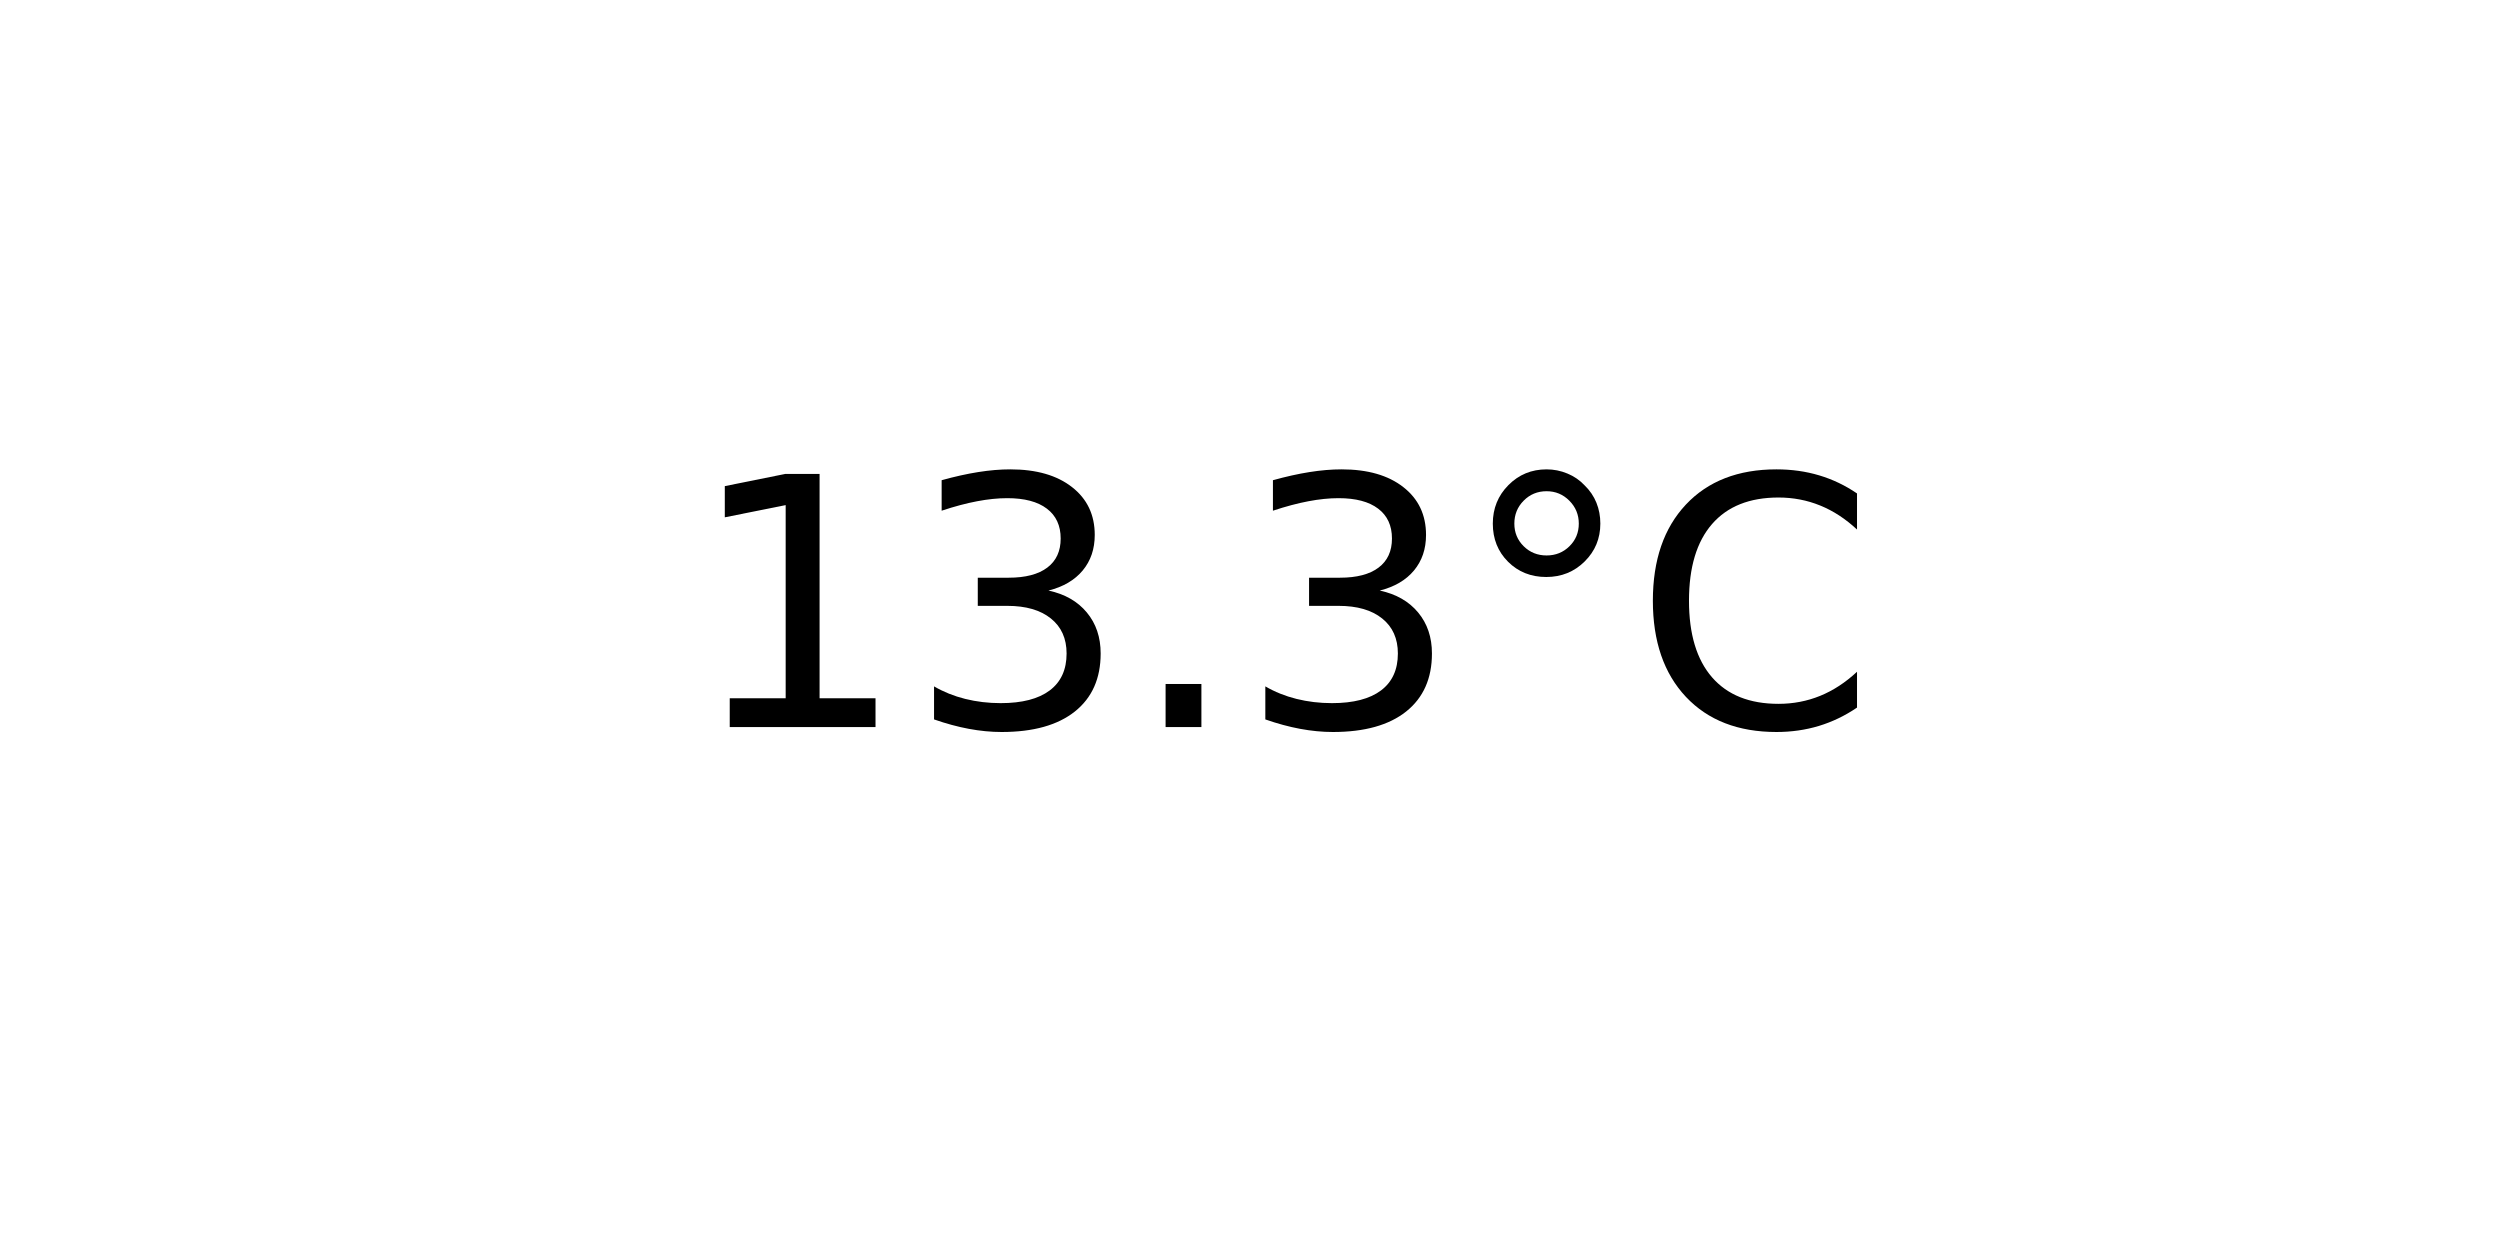
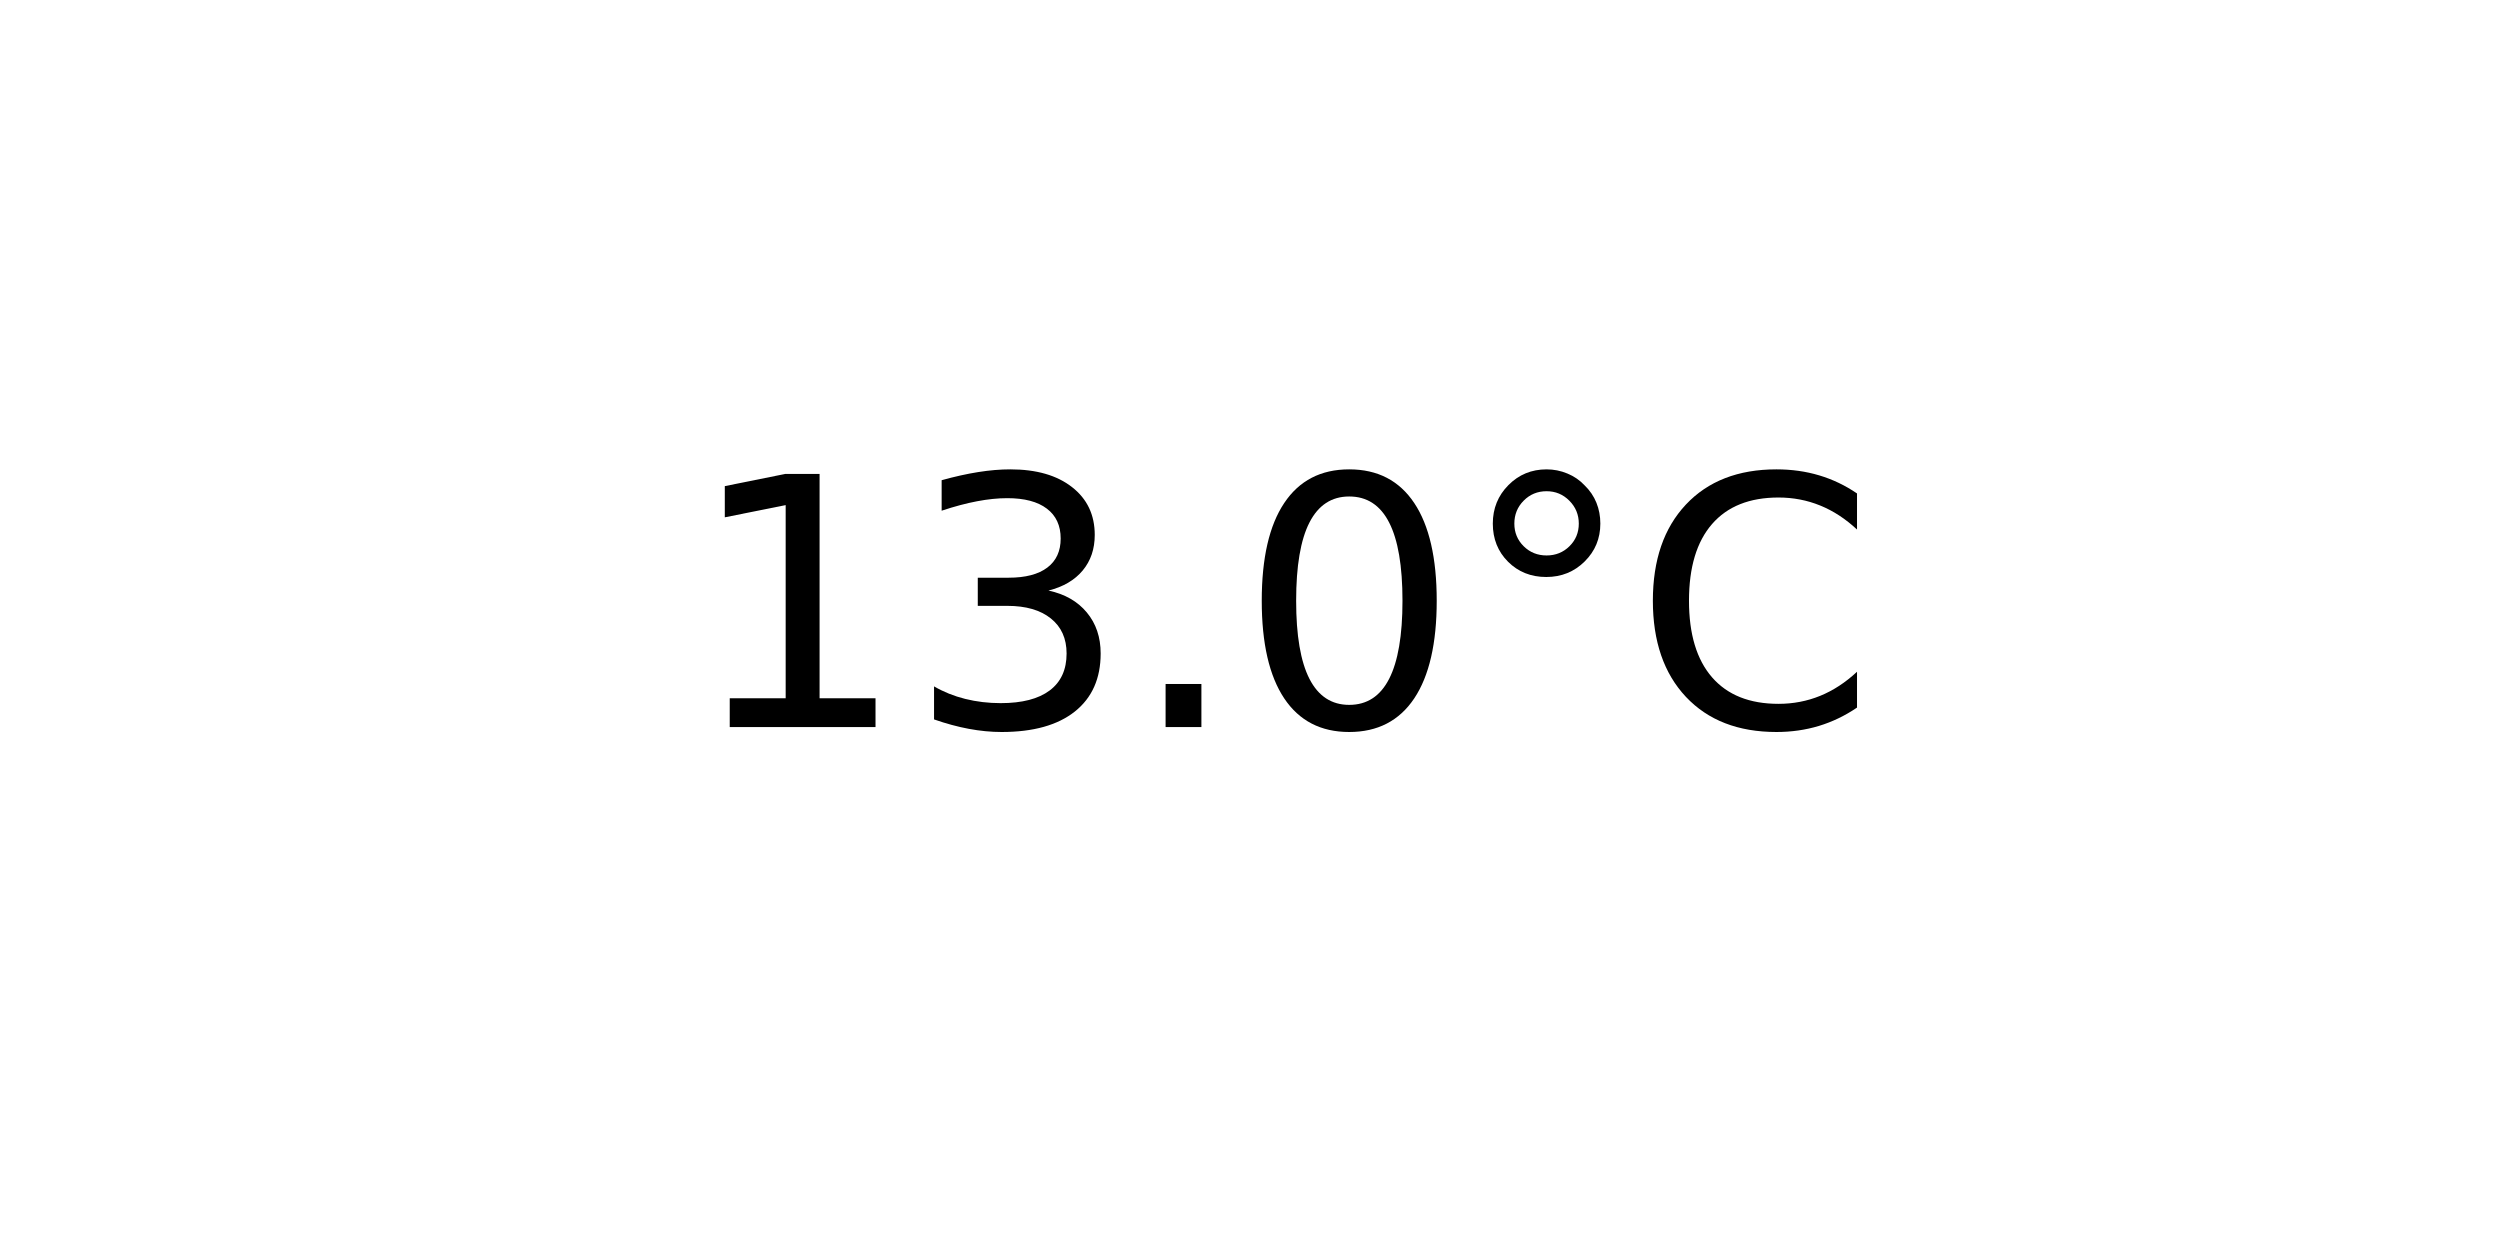
<svg xmlns="http://www.w3.org/2000/svg" xmlns:xlink="http://www.w3.org/1999/xlink" width="72pt" height="36pt" viewBox="0 0 72 36" version="1.1">
  <defs>
    <style type="text/css">*{stroke-linejoin: round; stroke-linecap: butt}</style>
  </defs>
  <g id="figure_1">
    <g id="axes_1">
      <g id="text_1">
        <g transform="translate(19.77578 20.93937) scale(0.1 -0.1)">
          <defs>
            <path id="DejaVuSans-31" d="M 794 531  L 1825 531  L 1825 4091  L 703 3866  L 703 4441  L 1819 4666  L 2450 4666  L 2450 531  L 3481 531  L 3481 0  L 794 0  L 794 531  z " transform="scale(0.015625)" />
            <path id="DejaVuSans-33" d="M 2597 2516  Q 3050 2419 3304 2112  Q 3559 1806 3559 1356  Q 3559 666 3084 287  Q 2609 -91 1734 -91  Q 1441 -91 1130 -33  Q 819 25 488 141  L 488 750  Q 750 597 1062 519  Q 1375 441 1716 441  Q 2309 441 2620 675  Q 2931 909 2931 1356  Q 2931 1769 2642 2001  Q 2353 2234 1838 2234  L 1294 2234  L 1294 2753  L 1863 2753  Q 2328 2753 2575 2939  Q 2822 3125 2822 3475  Q 2822 3834 2567 4026  Q 2313 4219 1838 4219  Q 1578 4219 1281 4162  Q 984 4106 628 3988  L 628 4550  Q 988 4650 1302 4700  Q 1616 4750 1894 4750  Q 2613 4750 3031 4423  Q 3450 4097 3450 3541  Q 3450 3153 3228 2886  Q 3006 2619 2597 2516  z " transform="scale(0.015625)" />
            <path id="DejaVuSans-2e" d="M 684 794  L 1344 794  L 1344 0  L 684 0  L 684 794  z " transform="scale(0.015625)" />
+             <path id="DejaVuSans-30" d="M 2034 4250  Q 1547 4250 1301 3770  Q 1056 3291 1056 2328  Q 1056 1369 1301 889  Q 1547 409 2034 409  Q 2525 409 2770 889  Q 3016 1369 3016 2328  Q 3016 3291 2770 3770  Q 2525 4250 2034 4250  z M 2034 4750  Q 2819 4750 3233 4129  Q 3647 3509 3647 2328  Q 3647 1150 3233 529  Q 2819 -91 2034 -91  Q 1250 -91 836 529  Q 422 1150 422 2328  Q 422 3509 836 4129  Q 1250 4750 2034 4750  z " transform="scale(0.015625)" />
            <path id="DejaVuSans-b0" d="M 1600 4347  Q 1350 4347 1178 4173  Q 1006 4000 1006 3750  Q 1006 3503 1178 3333  Q 1350 3163 1600 3163  Q 1850 3163 2022 3333  Q 2194 3503 2194 3750  Q 2194 3997 2020 4172  Q 1847 4347 1600 4347  z M 1600 4750  Q 1800 4750 1984 4673  Q 2169 4597 2303 4453  Q 2447 4313 2519 4134  Q 2591 3956 2591 3750  Q 2591 3338 2302 3052  Q 2013 2766 1594 2766  Q 1172 2766 890 3047  Q 609 3328 609 3750  Q 609 4169 896 4459  Q 1184 4750 1600 4750  z " transform="scale(0.015625)" />
            <path id="DejaVuSans-43" d="M 4122 4306  L 4122 3641  Q 3803 3938 3442 4084  Q 3081 4231 2675 4231  Q 1875 4231 1450 3742  Q 1025 3253 1025 2328  Q 1025 1406 1450 917  Q 1875 428 2675 428  Q 3081 428 3442 575  Q 3803 722 4122 1019  L 4122 359  Q 3791 134 3420 21  Q 3050 -91 2638 -91  Q 1578 -91 968 557  Q 359 1206 359 2328  Q 359 3453 968 4101  Q 1578 4750 2638 4750  Q 3056 4750 3426 4639  Q 3797 4528 4122 4306  z " transform="scale(0.015625)" />
          </defs>
          <use xlink:href="#DejaVuSans-31" />
          <use xlink:href="#DejaVuSans-33" x="63.623" />
          <use xlink:href="#DejaVuSans-2e" x="127.246" />
-           <use xlink:href="#DejaVuSans-33" x="159.033" />
+           <use xlink:href="#DejaVuSans-30" x="159.033" />
          <use xlink:href="#DejaVuSans-b0" x="222.656" />
          <use xlink:href="#DejaVuSans-43" x="272.656" />
        </g>
      </g>
    </g>
  </g>
</svg>
